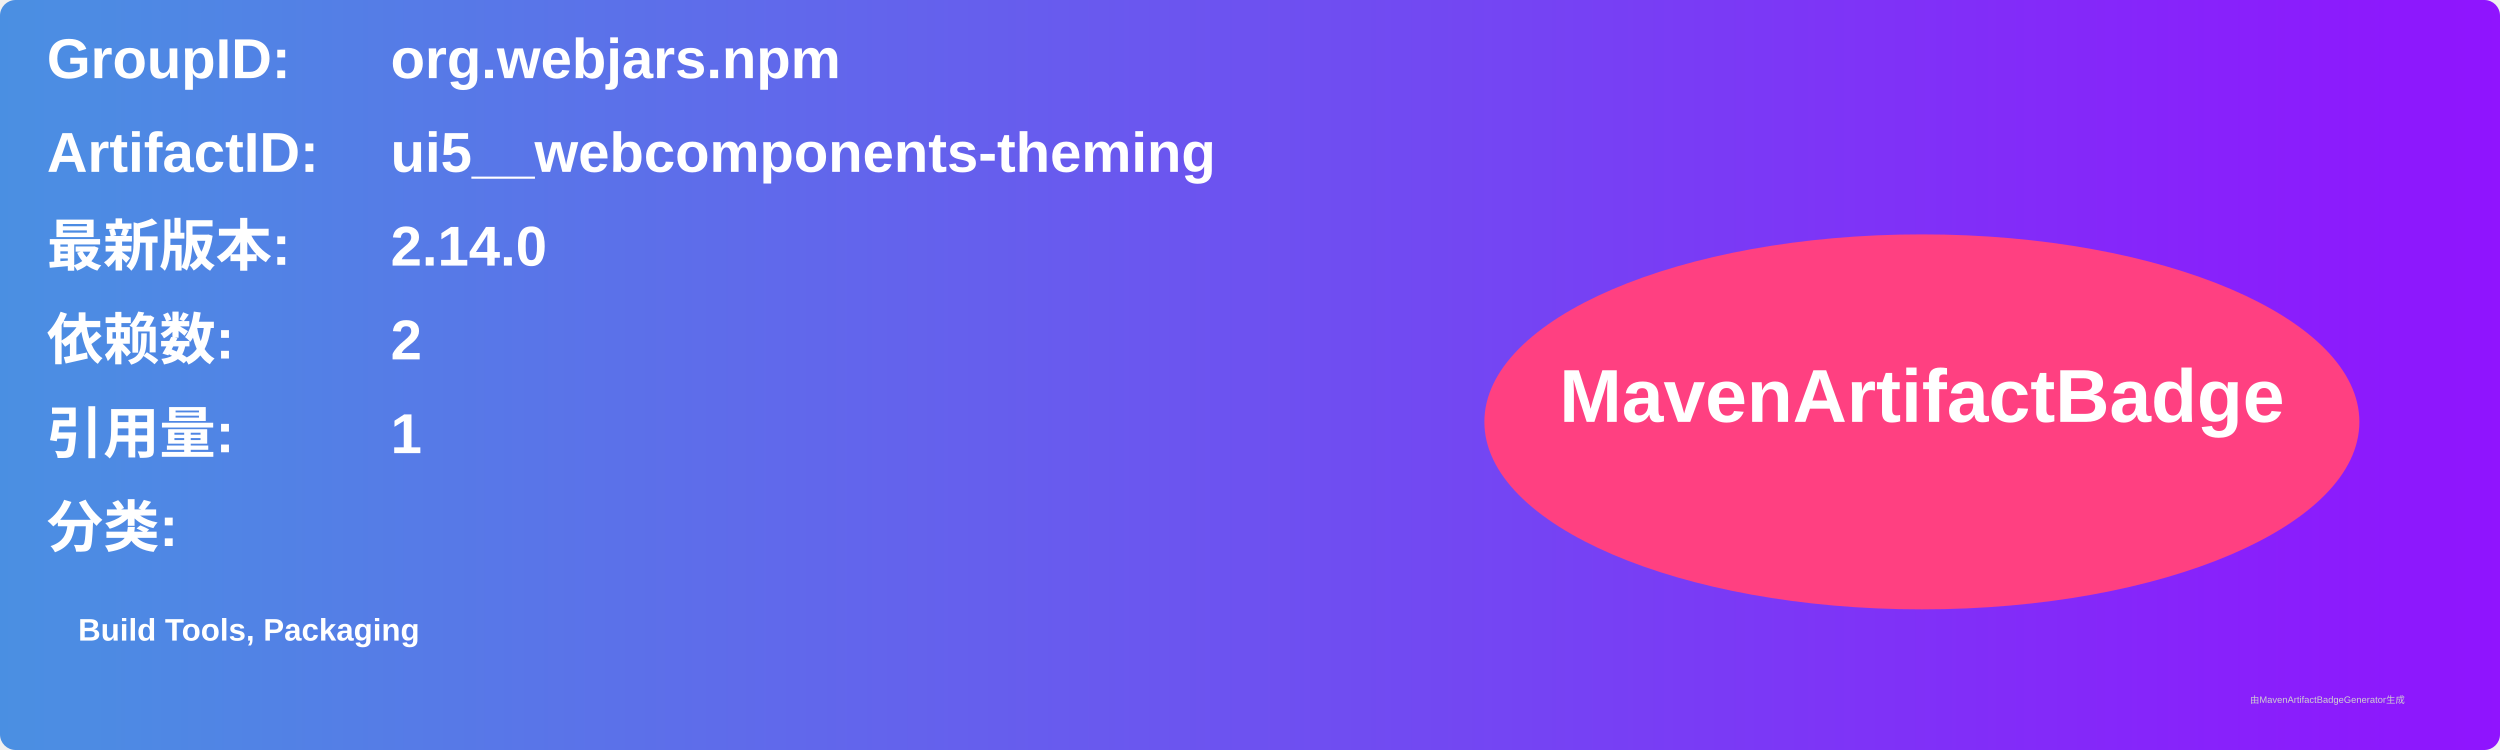
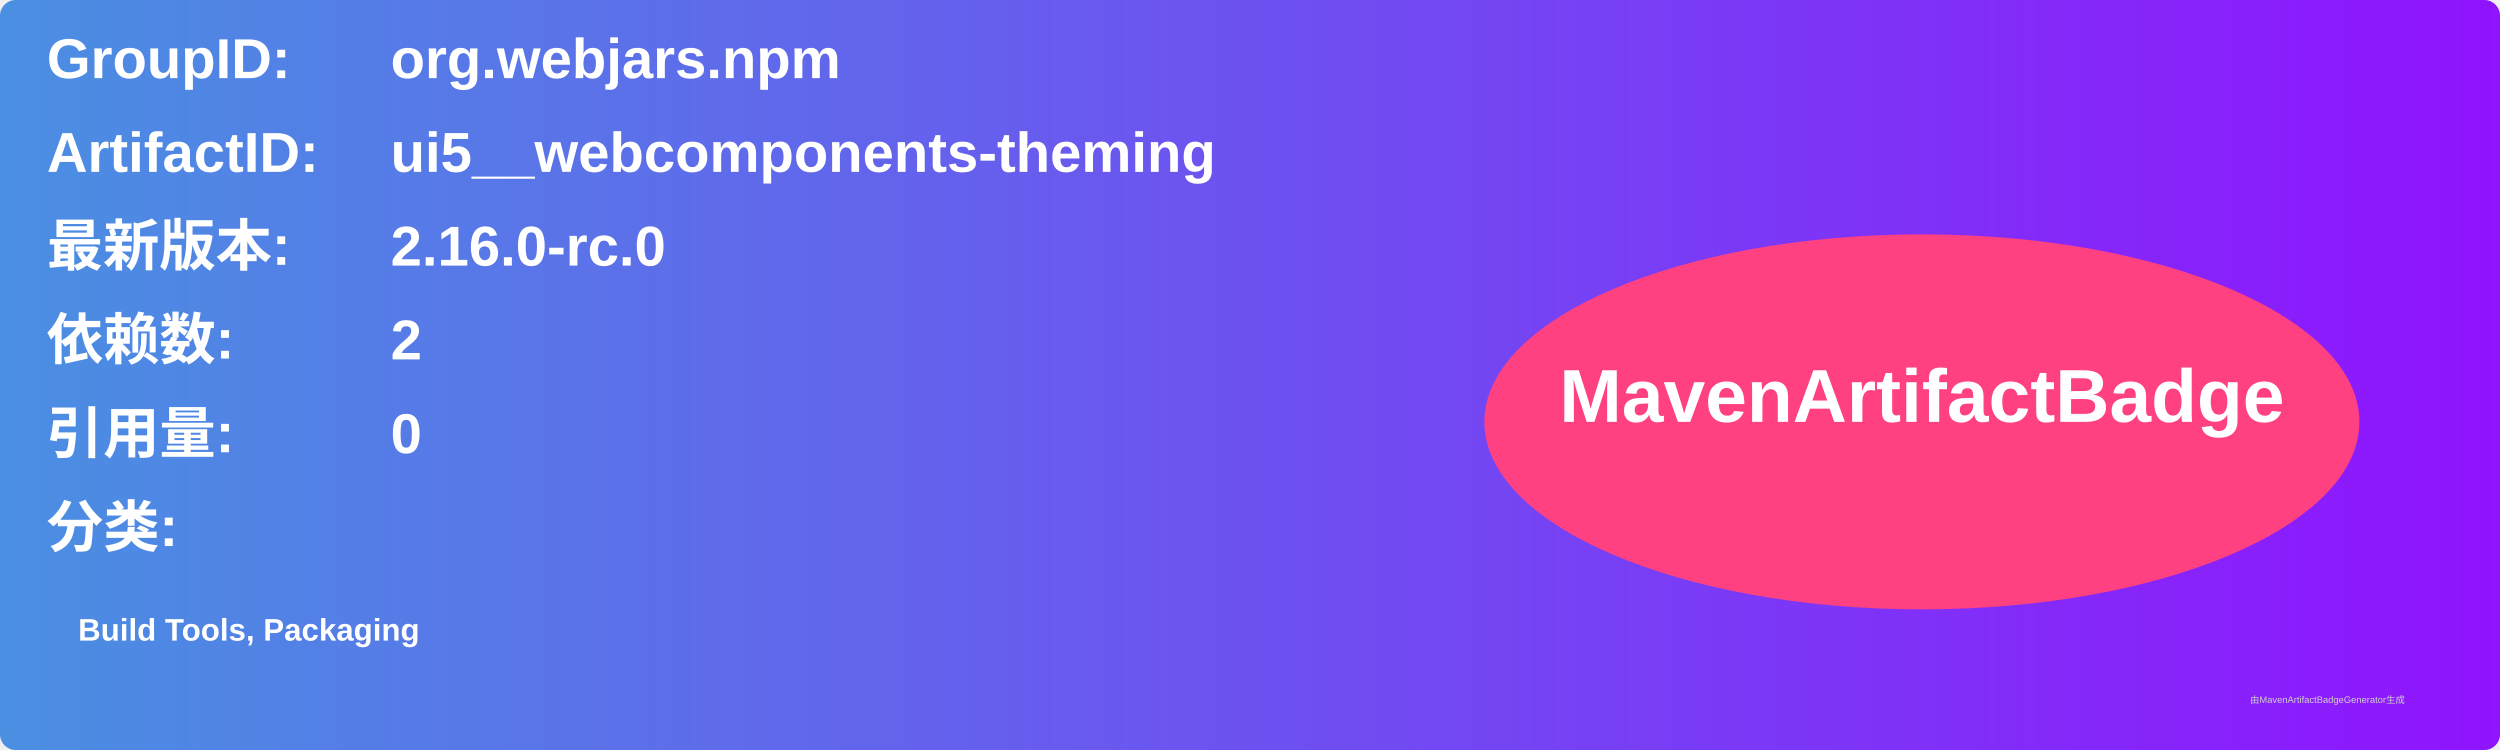
<svg xmlns="http://www.w3.org/2000/svg" width="800" height="240" viewBox="0 0 800 240">
  <linearGradient id="grad" x1="0%" y1="0%" x2="100%" y2="0%">
    <stop offset="0%" stop-color="#4a90e2" />
    <stop offset="100%" stop-color="#9013fe" />
  </linearGradient>
  <rect width="100%" height="100%" rx="5" ry="5" fill="url(#grad)" />
  <g transform="translate(15, 15)">
    <text x="0" y="10" font-family="Arial" font-size="18" fill="white" font-weight="bold" width="260">GroupID:</text>
    <text x="110" y="10" font-family="Arial" font-size="18" fill="white" font-weight="bold" width="460">org.webjars.npm</text>
    <text x="0" y="40" font-family="Arial" font-size="18" fill="white" font-weight="bold" width="260">ArtifactID:</text>
    <text x="110" y="40" font-family="Arial" font-size="18" fill="white" font-weight="bold" width="460">ui5__webcomponents-theming</text>
    <text x="0" y="70" font-family="Arial" font-size="18" fill="white" font-weight="bold">最新版本:</text>
    <text x="110" y="70" font-family="Arial" font-size="18" fill="white" font-weight="bold">
-       <tspan font-weight="bold">2.14.0</tspan>
+       <tspan font-weight="bold">2.16.0-rc.0</tspan>
    </text>
    <text x="0" y="100" font-family="Arial" font-size="18" fill="white" font-weight="bold">依赖数: </text>
    <text x="110" y="100" font-family="Arial" font-size="18" fill="white">
      <tspan font-weight="bold">2</tspan>
    </text>
    <text x="0" y="130" font-family="Arial" font-size="18" fill="white" font-weight="bold">引用量: </text>
    <text x="110" y="130" font-family="Arial" font-size="18" fill="white">
-       <tspan font-weight="bold">1</tspan>
+       <tspan font-weight="bold">0</tspan>
    </text>
    <text x="0" y="160" font-family="Arial" font-size="18" fill="white" font-weight="bold">分类:</text>
    <text x="10" y="190" font-family="Arial" font-size="10" fill="white">
      <tspan font-weight="bold">Build Tools, Packaging</tspan>
    </text>
    <ellipse cx="600" cy="120" rx="140" ry="60" fill="#ff4081" />
    <text x="600" y="120" text-anchor="middle" font-family="Arial" font-size="24" fill="white" font-weight="bold">MavenArtifactBadge</text>
  </g>
  <text x="720" y="225" font-family="Arial" font-size="3" fill="#d0d0d0">由MavenArtifactBadgeGenerator生成</text>
</svg>
